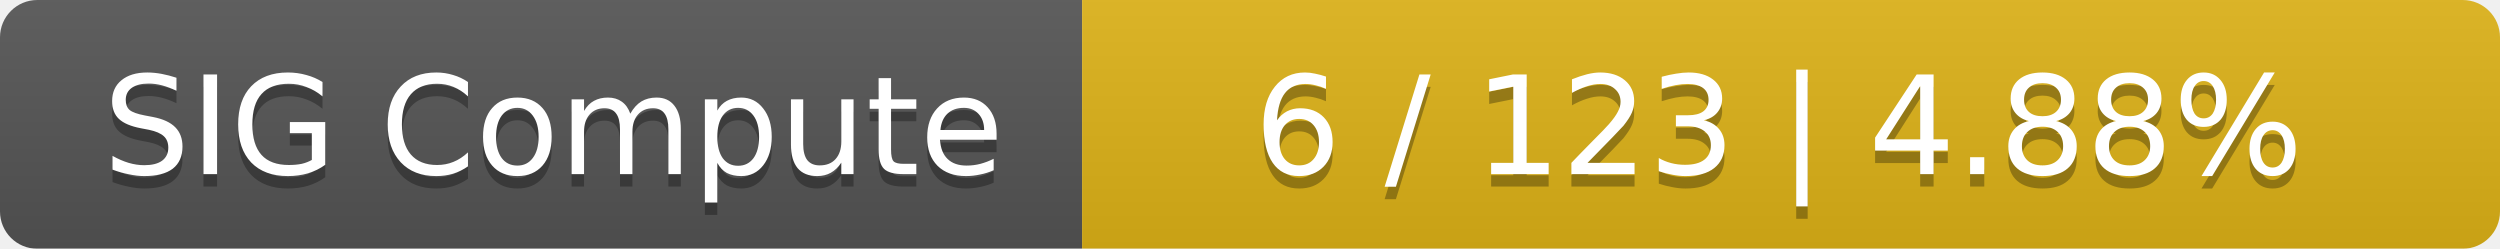
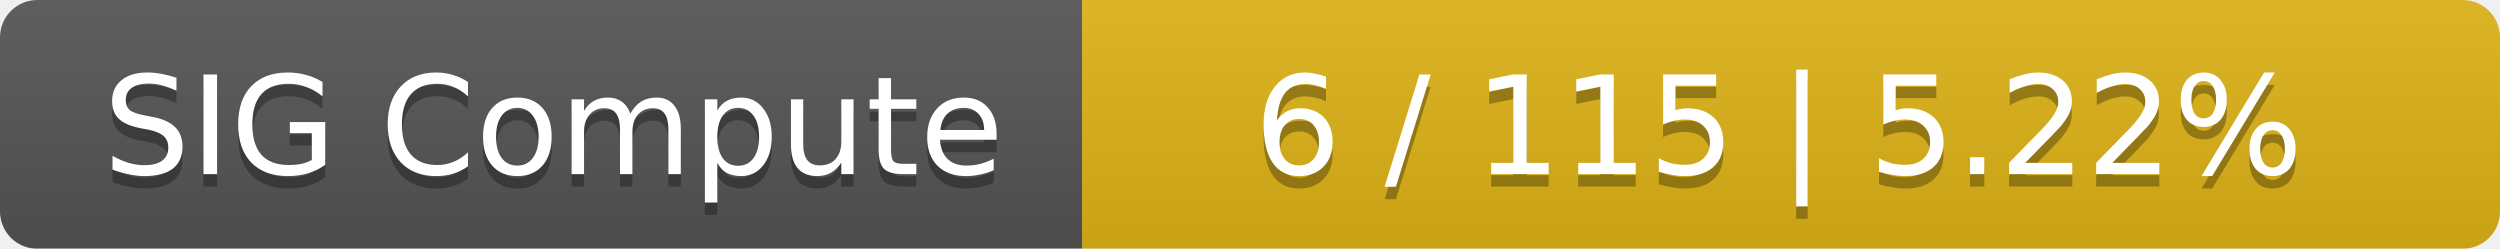
<svg xmlns="http://www.w3.org/2000/svg" width="201" height="20">
  <linearGradient id="smooth" x2="0" y2="100%">
    <stop offset="0" stop-color="#bbb" stop-opacity=".1" />
    <stop offset="1" stop-opacity=".1" />
  </linearGradient>
  <mask id="round">
    <rect width="201" height="20" rx="3" fill="#fff" />
  </mask>
  <g mask="url(#round)">
    <rect width="87" height="20" fill="#555" />
    <rect x="87" width="114" height="20" fill="#dfb317" />
    <rect width="201" height="20" fill="url(#smooth)" />
  </g>
  <g fill="#fff" text-anchor="middle" font-family="DejaVu Sans,Verdana,Geneva,sans-serif" font-size="11">
    <text x="44.5" y="15" fill="#010101" fill-opacity=".3">SIG Compute</text>
    <text x="44.5" y="14">SIG Compute</text>
-     <text x="143" y="15" fill="#010101" fill-opacity=".3">6 / 123    |    4.88%</text>
-     <text x="143" y="14">6 / 123    |    4.88%</text>
+     <text x="143" y="15" fill="#010101" fill-opacity=".3">6 / 115    |    5.22%</text>
+     <text x="143" y="14">6 / 115    |    5.22%</text>
  </g>
</svg>
